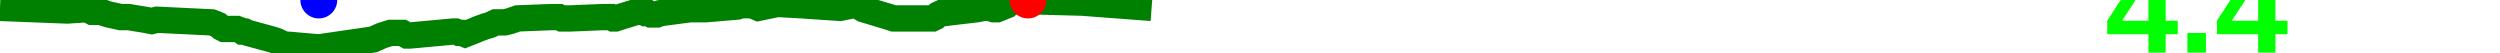
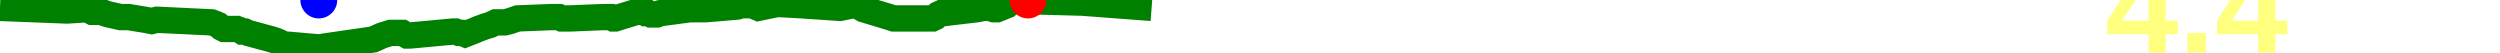
<svg xmlns="http://www.w3.org/2000/svg" baseProfile="full" height="20px" version="1.1" width="950px">
  <defs />
  <path d="M 0 3.0 L 25.566 4.0 L 33.059 3.5 L 34.096 4.0 L 35.039 4.5 L 36.044 4.5 L 36.918 4.5 L 37.697 4.5 L 38.539 4.5 L 39.661 5.0 L 41.304 5.5 L 45.88 6.5 L 48.985 6.5 L 51.904 7.0 L 55.057 7.5 L 57.608 8.0 L 59.647 7.5 L 80.433 8.5 L 81.778 9.0 L 82.963 9.5 L 84.119 10.5 L 85.11 11.0 L 86.194 11.0 L 87.204 11.0 L 88.196 11.0 L 89.006 11.0 L 90.031 11.0 L 91.35 11.5 L 92.086 12.0 L 93.147 12.0 L 94.183 12.5 L 103.372 15.0 L 104.919 15.5 L 106.079 16.0 L 107.105 16.5 L 108.41 17.0 L 109.648 17.0 L 121.142 18.0 L 141.78 15.0 L 145.144 13.5 L 148.347 12.5 L 152.014 12.5 L 152.933 12.5 L 153.8 13.0 L 154.694 13.5 L 155.728 13.5 L 171.995 12.0 L 173.199 12.0 L 174.363 12.5 L 175.561 12.5 L 176.765 13.0 L 178.02 12.5 L 179.346 12.0 L 180.592 11.5 L 181.722 11.0 L 183.103 10.5 L 184.469 10.0 L 186.211 9.5 L 188.363 8.5 L 189.93 8.5 L 191.796 8.5 L 193.829 8.0 L 196.724 7.0 L 209.284 6.5 L 210.258 6.5 L 210.961 6.5 L 211.696 6.5 L 212.46 6.5 L 213.444 7.0 L 214.261 7.0 L 214.827 7.0 L 215.773 7.0 L 216.841 7.0 L 228.944 6.5 L 230.648 6.5 L 231.447 6.5 L 232.195 6.5 L 233.05 7.0 L 233.892 7.0 L 235.431 6.5 L 241.935 4.5 L 243.369 4.5 L 244.389 4.5 L 245.306 5.0 L 246.485 5.0 L 247.401 5.5 L 248.48 5.5 L 249.637 5.5 L 250.913 5.0 L 262.29 3.5 L 264.292 3.5 L 265.556 3.5 L 266.904 3.5 L 268.265 3.5 L 280.137 2.5 L 281.773 2.0 L 282.838 2.0 L 283.828 2.0 L 284.882 1.5 L 285.962 2.0 L 287.006 2.5 L 288.181 3.0 L 295.361 1.5 L 304.468 2.0 L 319.213 3.0 L 324.138 2.0 L 325.067 2.0 L 325.825 2.0 L 326.546 2.5 L 327.269 3.0 L 328.111 3.5 L 338.045 6.5 L 339.537 7.0 L 346.012 7.0 L 347.013 7.0 L 347.971 7.0 L 349.055 7.0 L 349.99 7.0 L 351.363 7.0 L 352.485 7.0 L 353.531 7.0 L 354.371 7.0 L 355.43 6.5 L 356.483 5.5 L 357.567 5.0 L 358.545 5.0 L 371.258 3.5 L 373.728 3.0 L 374.775 3.0 L 376.093 3.0 L 377.571 3.5 L 378.935 3.5 L 380.173 3.0 L 381.396 2.5 L 382.66 2.0 L 384.302 0.5 L 385.833 0.5 L 387.4 0.0 L 389.057 0.0 L 390.637 0.0 L 392.303 0.5 L 411.102 1.0 L 437.609 3.0 L 437.609 3.0" fill="none" stroke="green" stroke-width="10" />
  <circle cx="390.637" cy="0" fill="red" r="7" stroke="none" />
  <circle cx="121.142" cy="0" fill="blue" r="7" stroke="none" />
-   <text fill="#00ff00" font-family="Arial" font-size="50px" font-weight="bold" stroke="none" x="800" y="20">4.4</text>
+   <text fill="#ffff7f" font-family="Arial" font-size="50px" font-weight="bold" stroke="none" x="800" y="20">4.4</text>
</svg>
